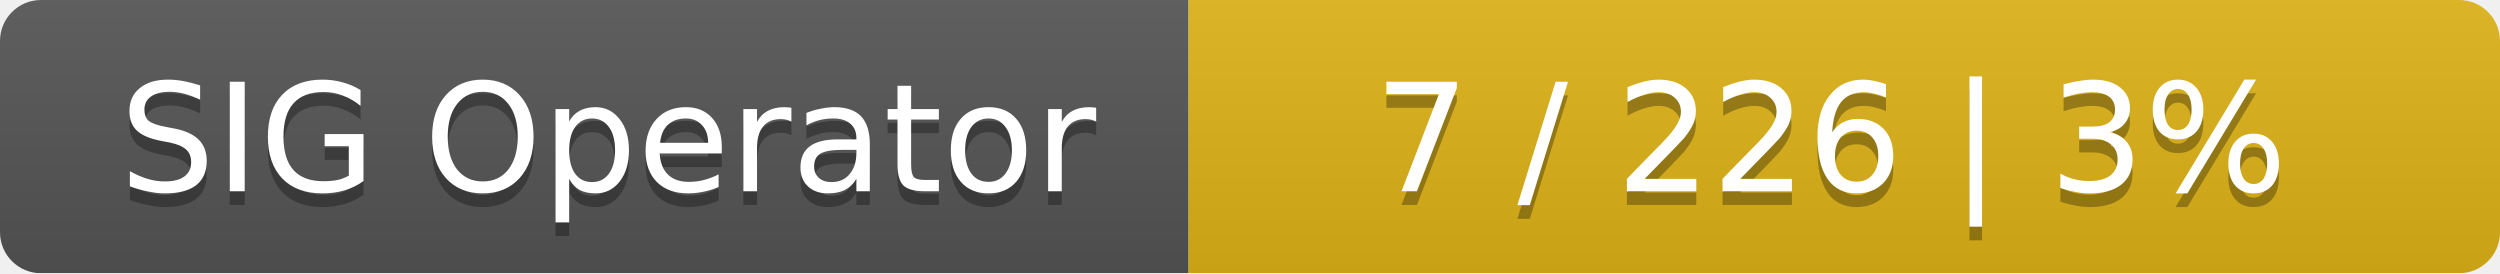
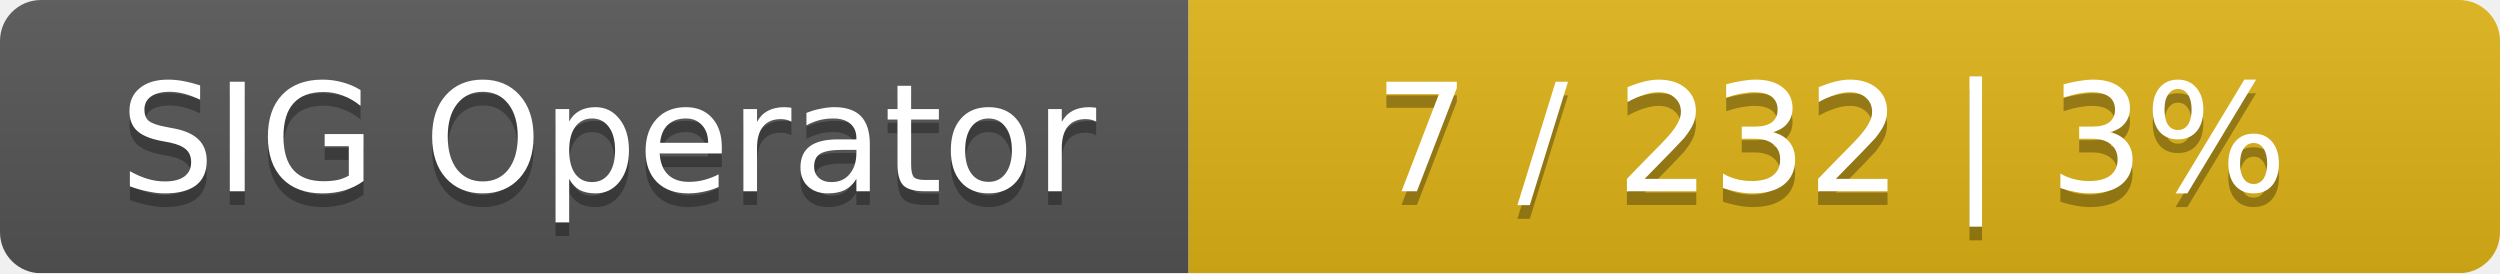
<svg xmlns="http://www.w3.org/2000/svg" width="183" height="20">
  <linearGradient id="smooth" x2="0" y2="100%">
    <stop offset="0" stop-color="#bbb" stop-opacity=".1" />
    <stop offset="1" stop-opacity=".1" />
  </linearGradient>
  <mask id="round">
    <rect width="183" height="20" rx="3" fill="#fff" />
  </mask>
  <g mask="url(#round)">
    <rect width="87" height="20" fill="#555" />
    <rect x="87" width="96" height="20" fill="#dfb317" />
    <rect width="183" height="20" fill="url(#smooth)" />
  </g>
  <g fill="#fff" text-anchor="middle" font-family="DejaVu Sans,Verdana,Geneva,sans-serif" font-size="11">
    <text x="44.5" y="15" fill="#010101" fill-opacity=".3">SIG Operator</text>
    <text x="44.5" y="14">SIG Operator</text>
-     <text x="134" y="15" fill="#010101" fill-opacity=".3">7 / 226    |    3%</text>
-     <text x="134" y="14">7 / 226    |    3%</text>
+     <text x="134" y="15" fill="#010101" fill-opacity=".3">7 / 232    |    3%</text>
+     <text x="134" y="14">7 / 232    |    3%</text>
  </g>
</svg>
